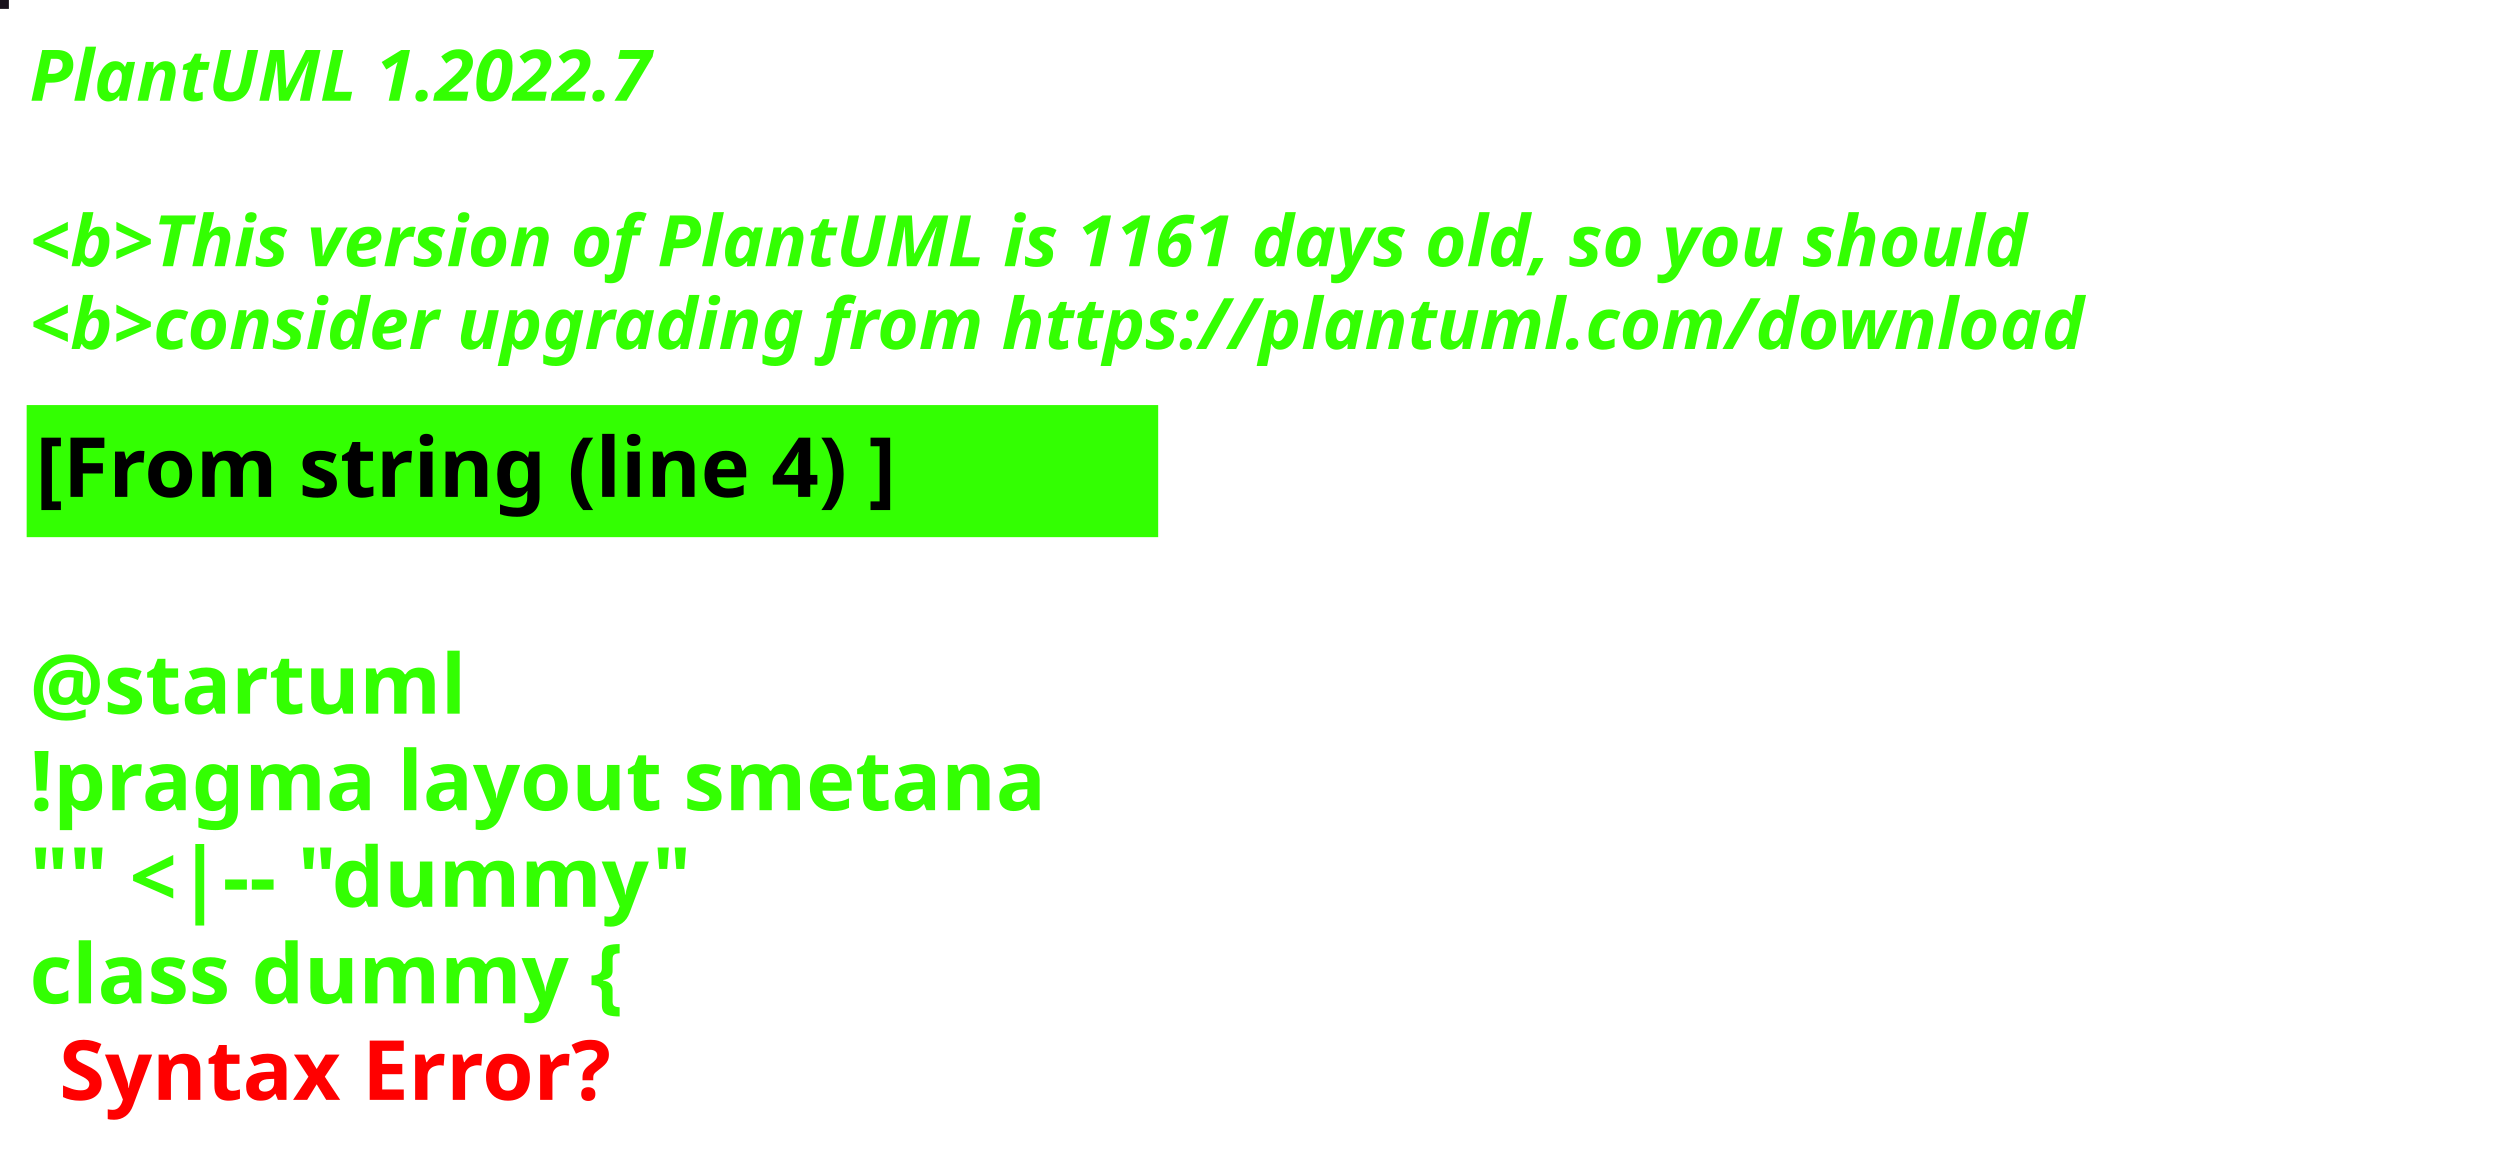
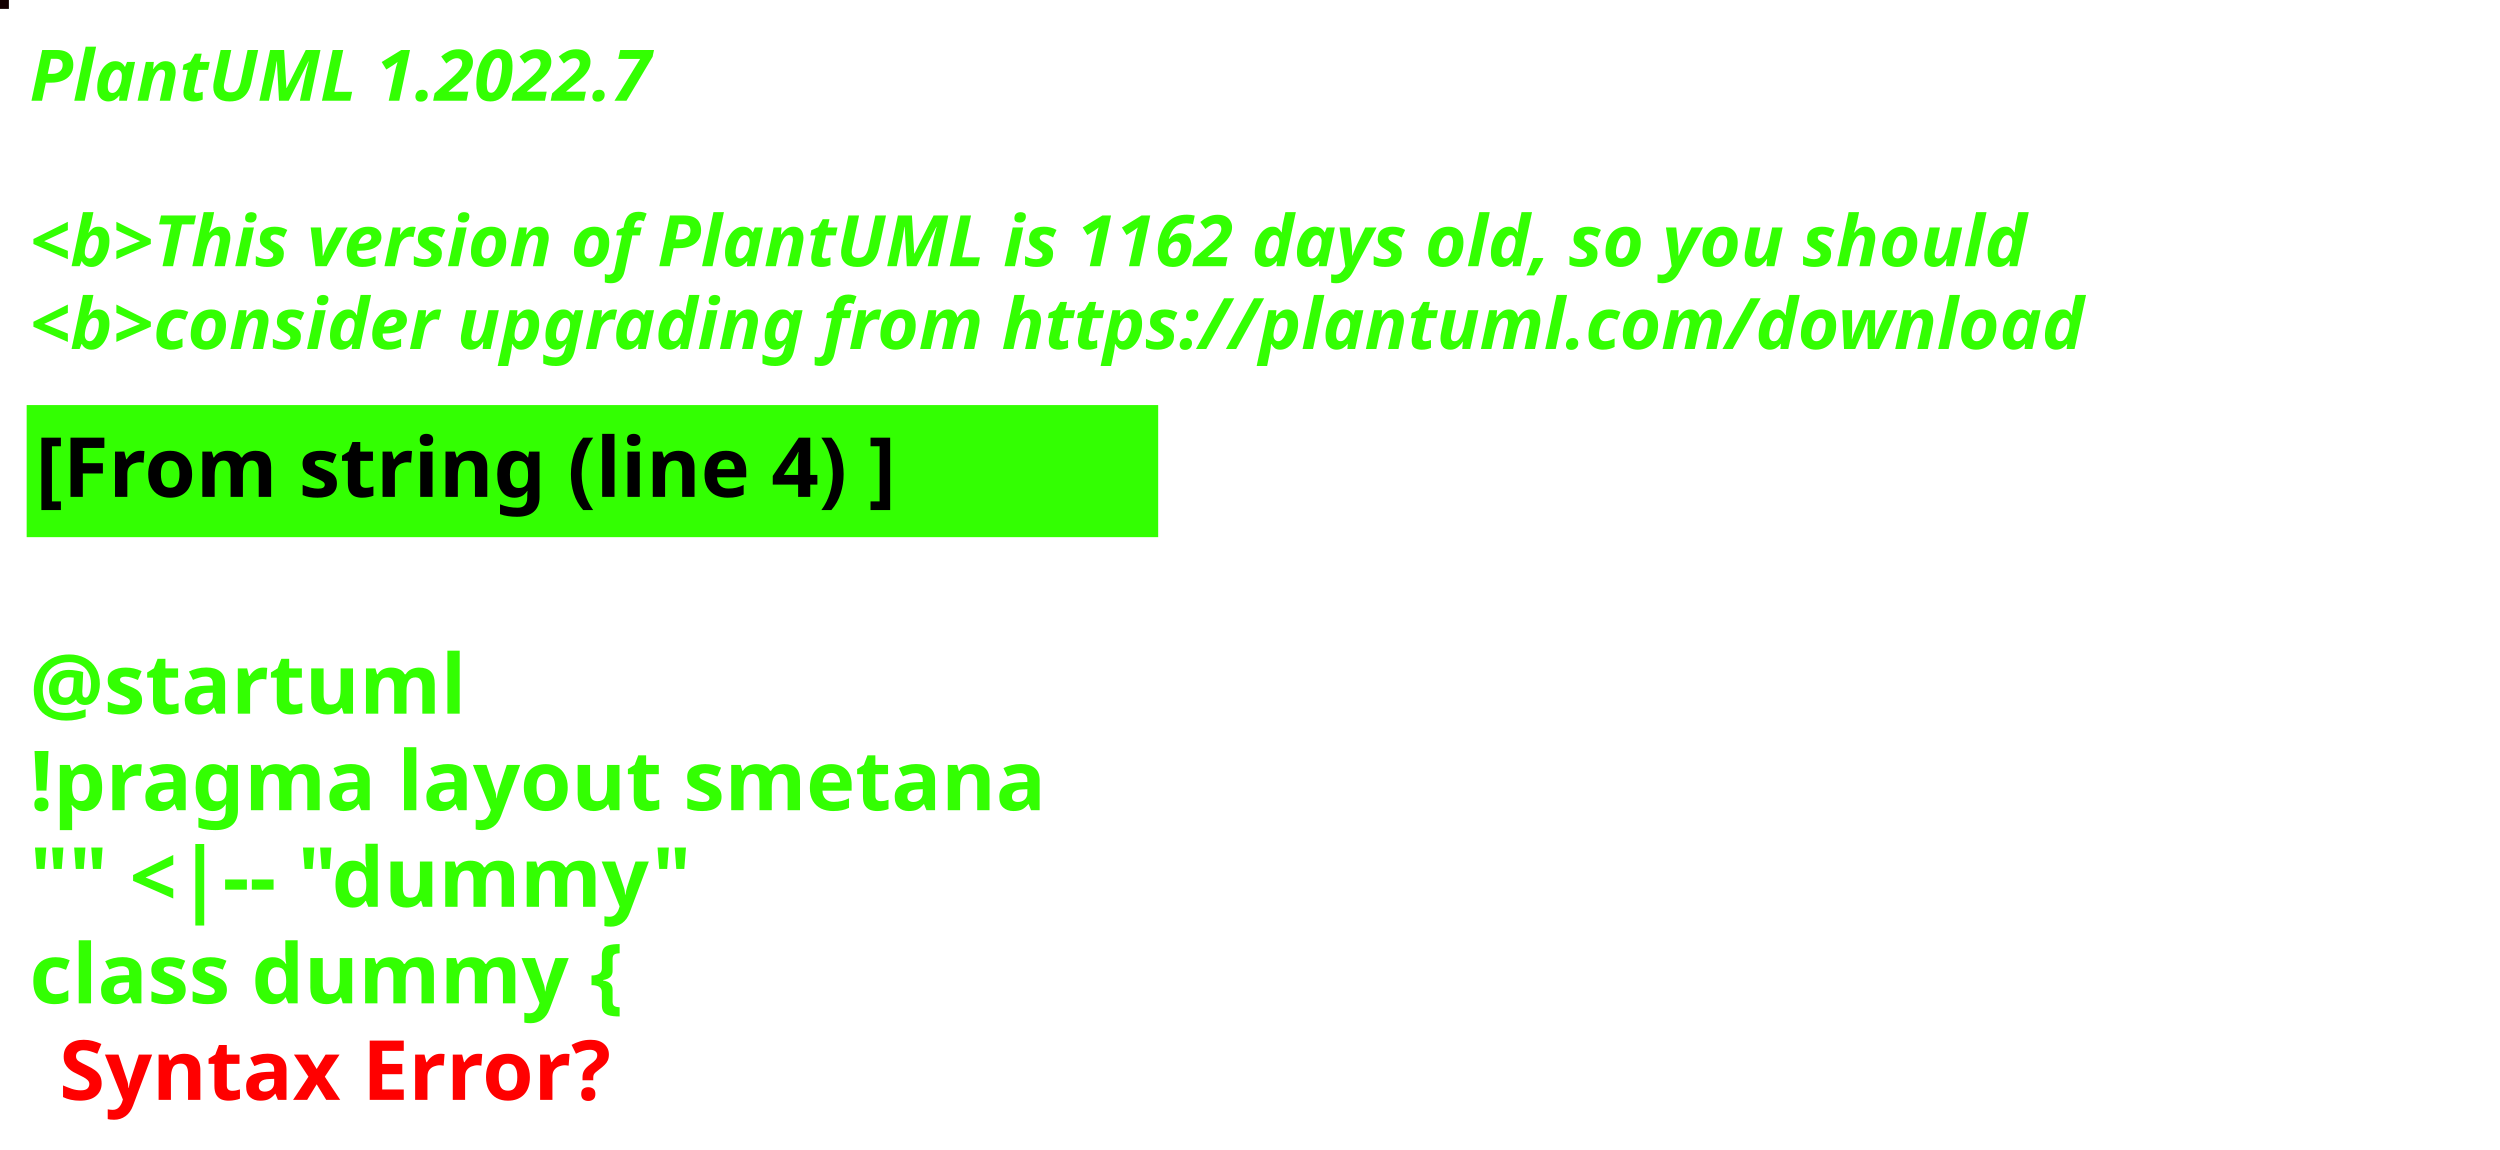
<svg xmlns="http://www.w3.org/2000/svg" contentStyleType="text/css" height="194px" preserveAspectRatio="none" style="width:422px;height:194px;background:#000000;" version="1.1" viewBox="0 0 422 194" width="422px" zoomAndPan="magnify">
  <defs />
  <g>
-     <rect fill="#19121C" height="1" style="stroke:#19121C;stroke-width:1.0;" width="1" x="0" y="0" />
+     <rect fill="#150001" height="1" style="stroke:#150001;stroke-width:1.0;" width="1" x="0" y="0" />
    <text fill="#33FF02" font-family="sans-serif" font-size="12" font-style="italic" font-weight="bold" lengthAdjust="spacing" textLength="127" x="5" y="17">PlantUML 1.2022.7</text>
    <text fill="#33FF02" font-family="sans-serif" font-size="12" font-style="italic" font-weight="bold" lengthAdjust="spacing" textLength="4" x="5" y="30.969"> </text>
-     <text fill="#33FF02" font-family="sans-serif" font-size="12" font-style="italic" font-weight="bold" lengthAdjust="spacing" textLength="407" x="5" y="44.938">&lt;b&gt;This version of PlantUML is 1161 days old, so you should</text>
+     <text fill="#33FF02" font-family="sans-serif" font-size="12" font-style="italic" font-weight="bold" lengthAdjust="spacing" textLength="407" x="5" y="44.938">&lt;b&gt;This version of PlantUML is 1162 days old, so you should</text>
    <text fill="#33FF02" font-family="sans-serif" font-size="12" font-style="italic" font-weight="bold" lengthAdjust="spacing" textLength="408" x="5" y="58.906">&lt;b&gt;consider upgrading from https://plantuml.com/download</text>
    <rect fill="#33FF02" height="21.297" style="stroke:#33FF02;stroke-width:1.0;" width="190" x="5" y="68.875" />
    <text fill="#000000" font-family="sans-serif" font-size="14" font-weight="bold" lengthAdjust="spacing" textLength="168" x="6" y="83.875">[From string (line 4) ]</text>
    <text fill="#33FF02" font-family="sans-serif" font-size="14" font-weight="bold" lengthAdjust="spacing" textLength="5" x="5" y="104.172"> </text>
    <text fill="#33FF02" font-family="sans-serif" font-size="14" font-weight="bold" lengthAdjust="spacing" textLength="79" x="5" y="120.469">@startuml</text>
    <text fill="#33FF02" font-family="sans-serif" font-size="14" font-weight="bold" lengthAdjust="spacing" textLength="190" x="5" y="136.766">!pragma layout smetana</text>
    <text fill="#33FF02" font-family="sans-serif" font-size="14" font-weight="bold" lengthAdjust="spacing" textLength="124" x="5" y="153.062">"" &lt;|-- "dummy"</text>
    <text fill="#33FF02" font-family="sans-serif" font-size="14" font-weight="bold" lengthAdjust="spacing" text-decoration="wavy underline" textLength="117" x="5" y="169.359">class dummy {</text>
    <text fill="#FF0000" font-family="sans-serif" font-size="14" font-weight="bold" lengthAdjust="spacing" textLength="106" x="10" y="185.656">Syntax Error?</text>
  </g>
</svg>
